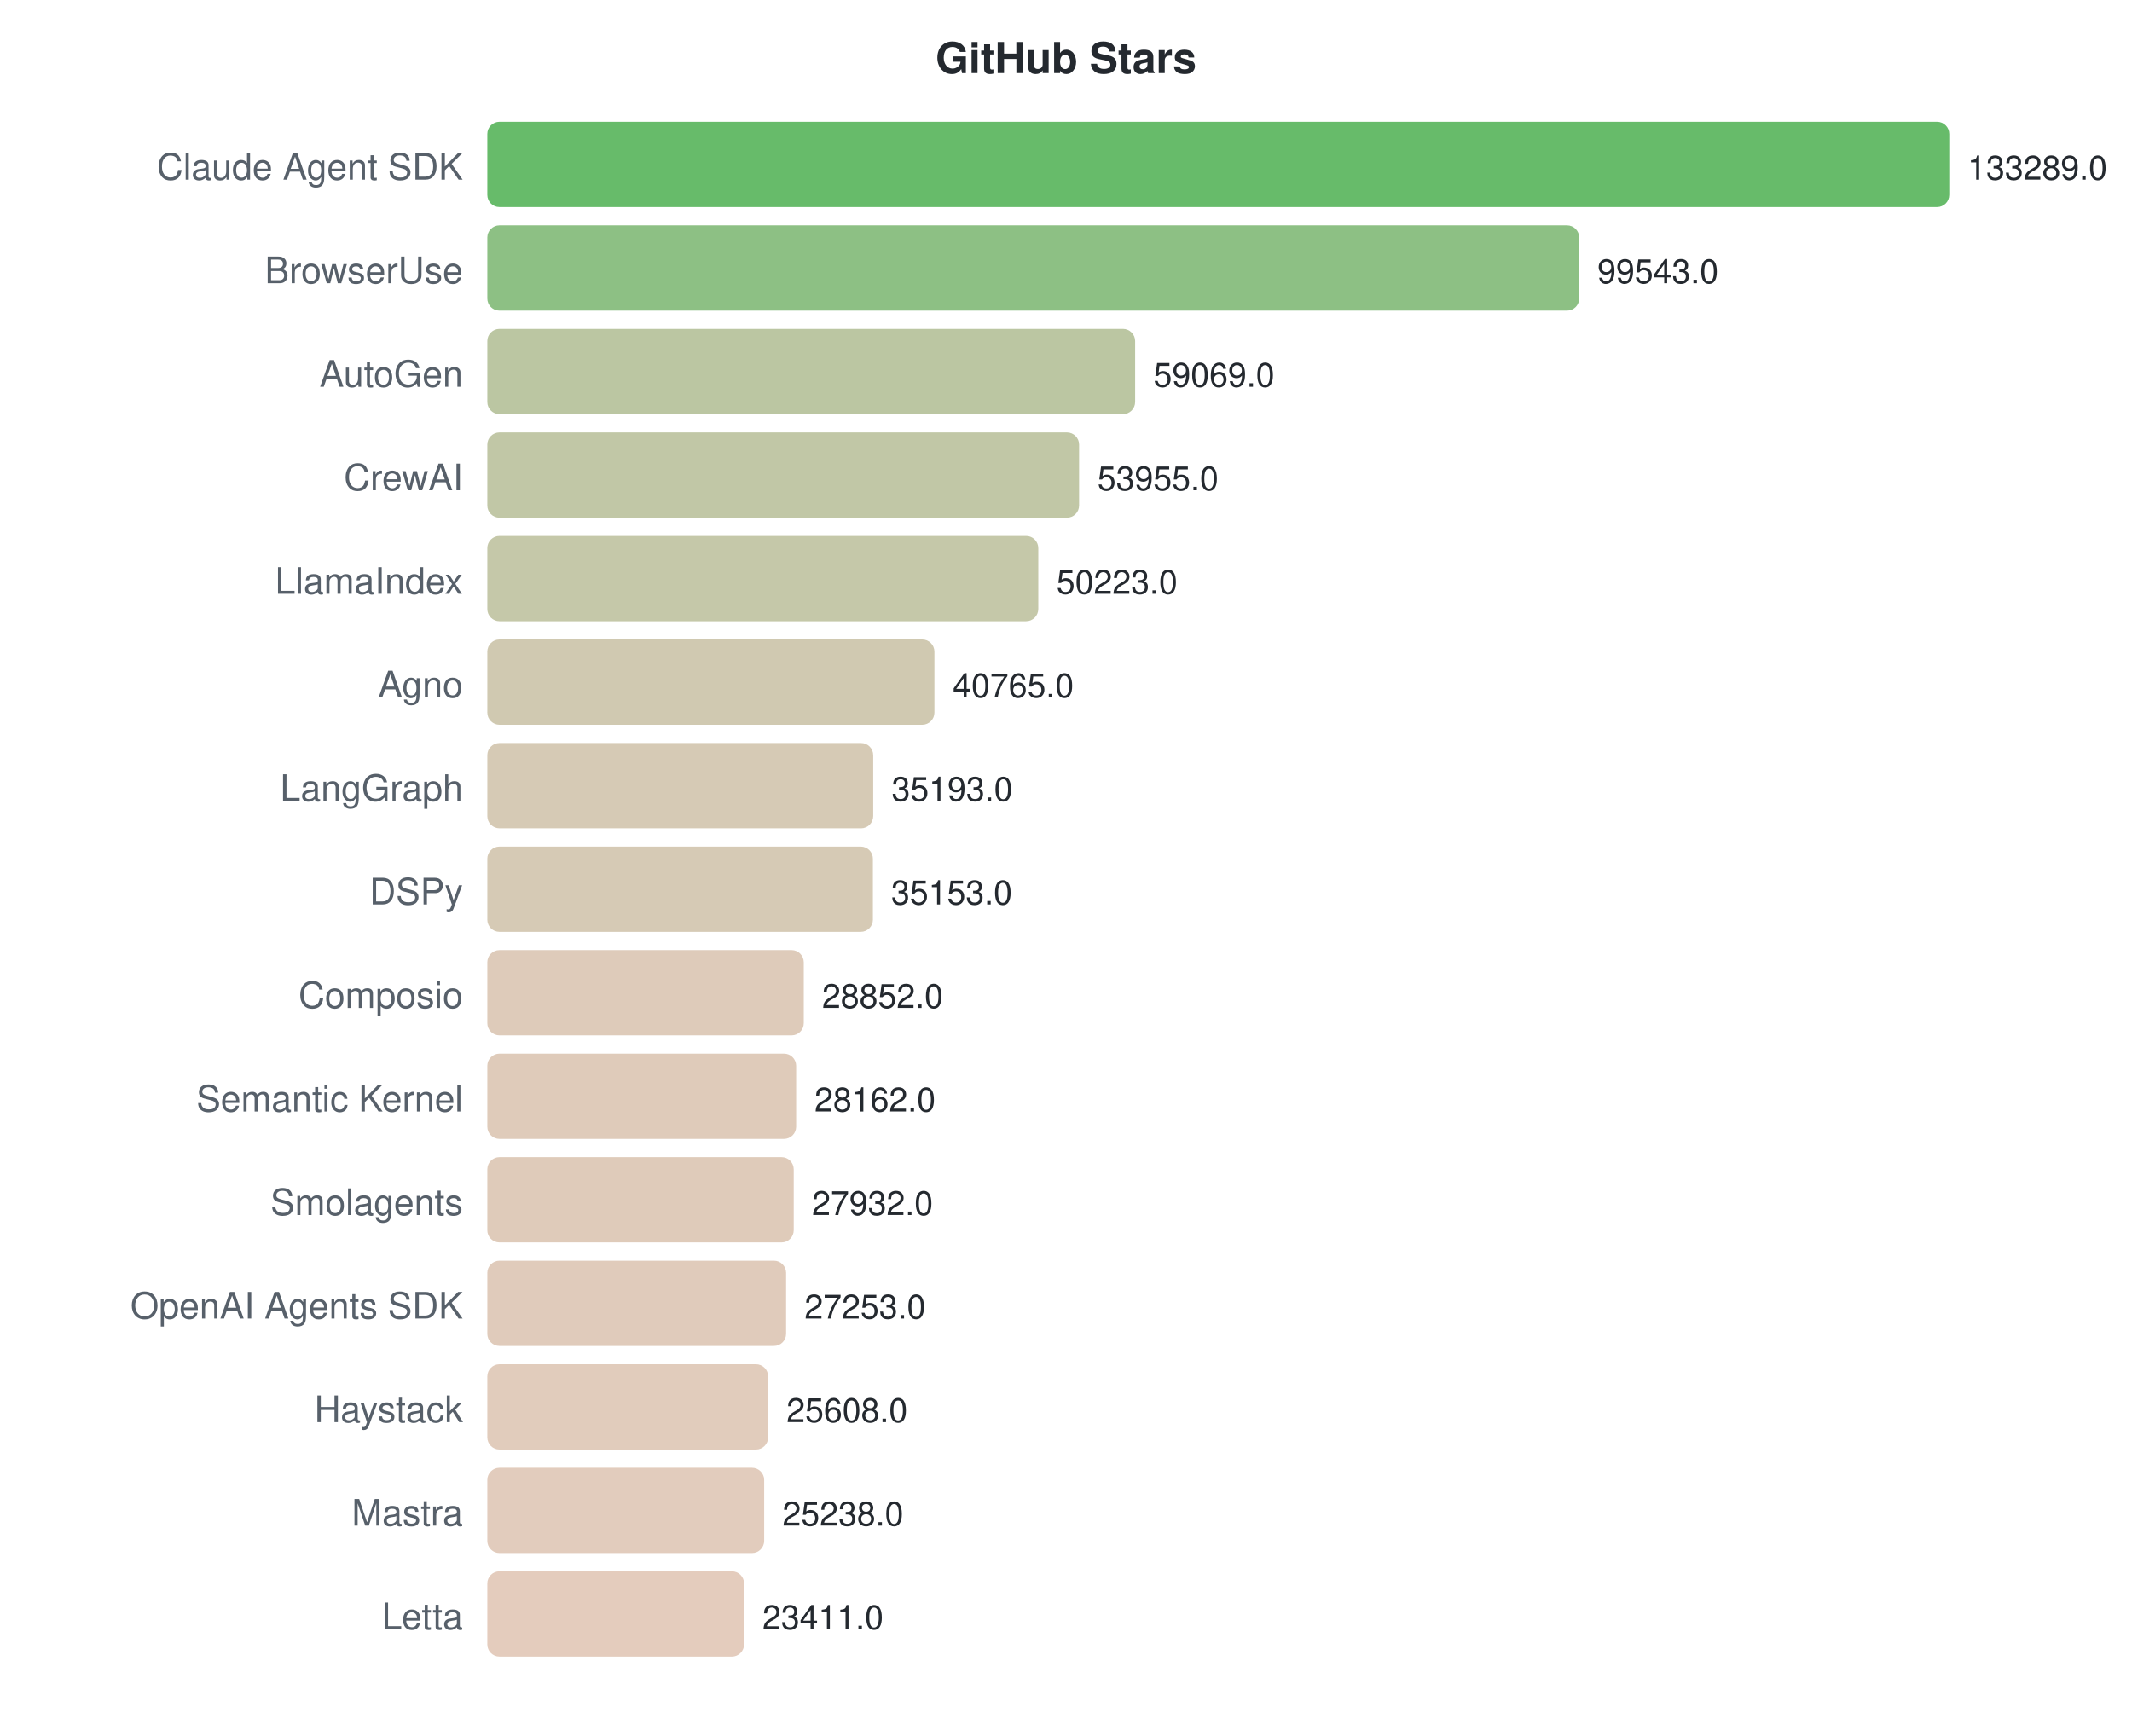
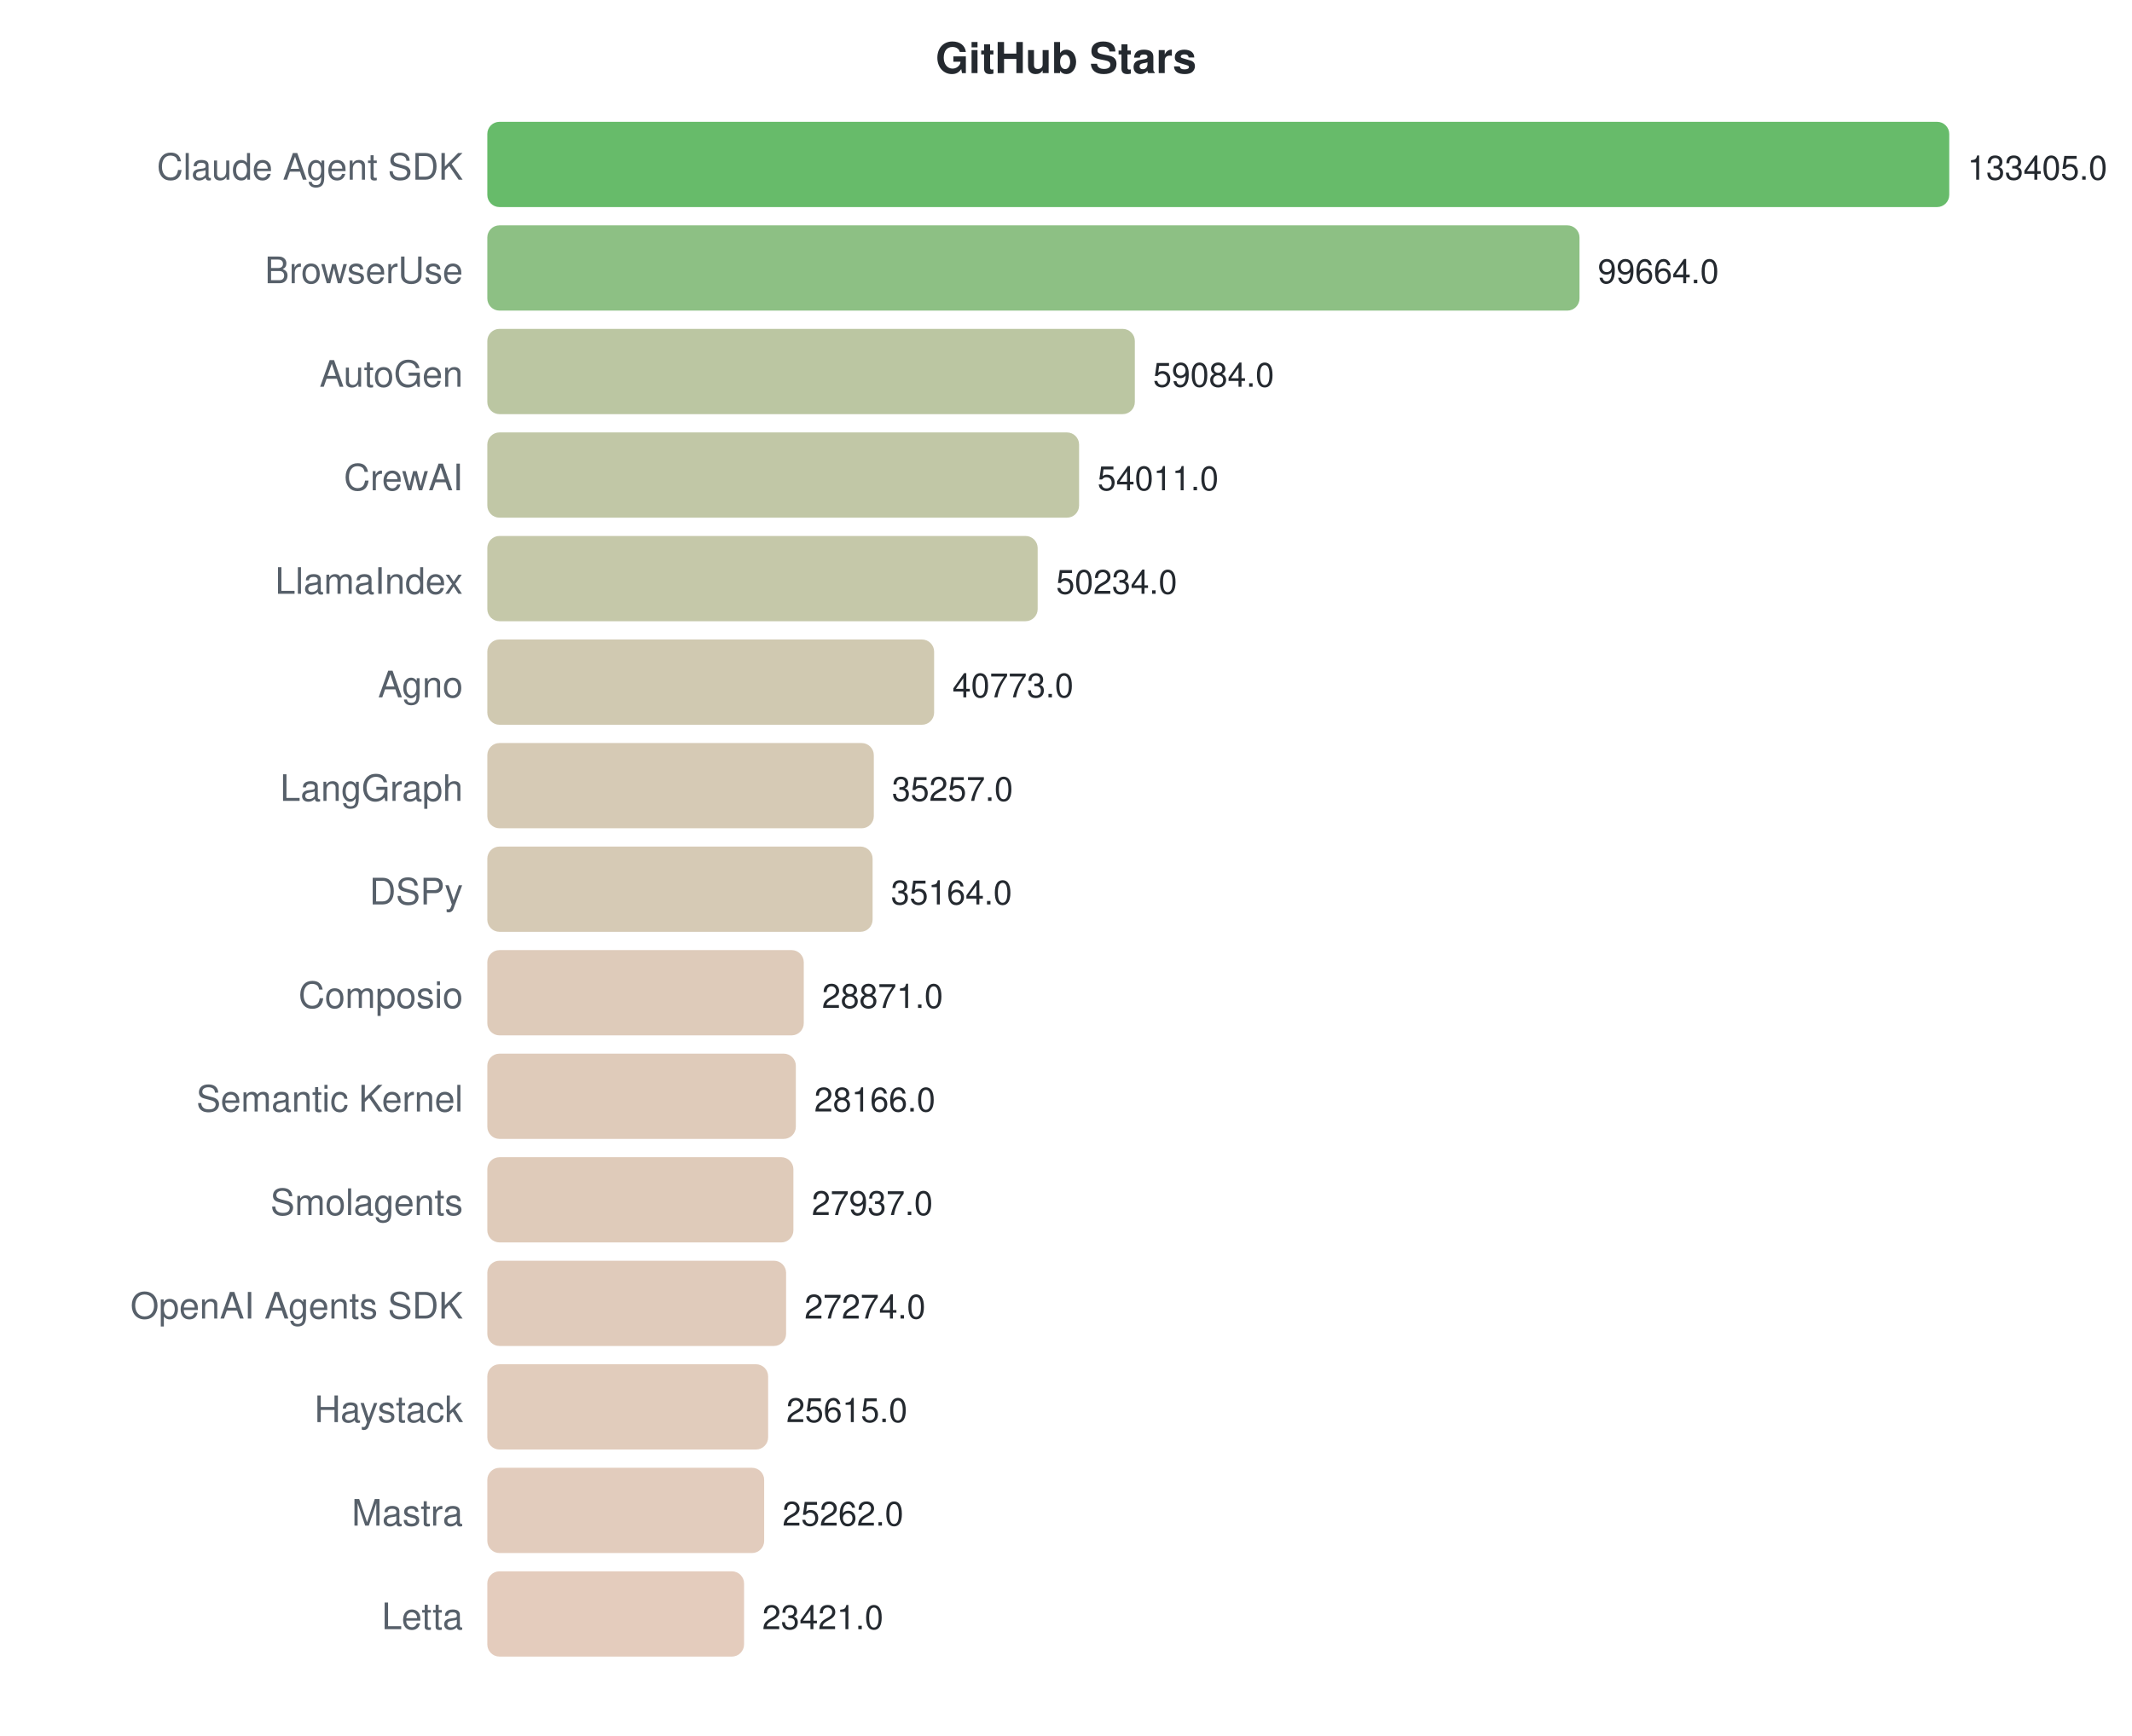
<svg xmlns="http://www.w3.org/2000/svg" width="700" height="570">
  <style>text { font-family: -apple-system, BlinkMacSystemFont, "Segoe UI", Helvetica, Arial, sans-serif; }</style>
  <text x="350" y="24" text-anchor="middle" font-size="14" font-weight="bold" fill="#24292f">GitHub Stars</text>
  <text x="152" y="59" text-anchor="end" font-size="12" fill="#57606a">Claude Agent SDK</text>
  <rect x="160" y="40" width="480.0" height="28" rx="4" fill="#4caf50" opacity="0.85" />
-   <text x="646.0" y="59" font-size="11" fill="#24292f">133289.0</text>
+   <text x="646.0" y="59" font-size="11" fill="#24292f">133405.0</text>
  <text x="152" y="93" text-anchor="end" font-size="12" fill="#57606a">BrowserUse</text>
-   <rect x="160" y="74" width="358.5" height="28" rx="4" fill="#79b56e" opacity="0.85" />
-   <text x="524.474" y="93" font-size="11" fill="#24292f">99543.0</text>
+   <rect x="160" y="74" width="358.6" height="28" rx="4" fill="#79b56e" opacity="0.85" />
+   <text x="524.598" y="93" font-size="11" fill="#24292f">99664.0</text>
  <text x="152" y="127" text-anchor="end" font-size="12" fill="#57606a">AutoGen</text>
-   <rect x="160" y="108" width="212.7" height="28" rx="4" fill="#afbc92" opacity="0.85" />
-   <text x="378.719" y="127" font-size="11" fill="#24292f">59069.0</text>
+   <rect x="160" y="108" width="212.6" height="28" rx="4" fill="#afbc92" opacity="0.85" />
+   <text x="378.588" y="127" font-size="11" fill="#24292f">59084.0</text>
  <text x="152" y="161" text-anchor="end" font-size="12" fill="#57606a">CrewAI</text>
  <rect x="160" y="142" width="194.3" height="28" rx="4" fill="#b6bd97" opacity="0.85" />
-   <text x="360.303" y="161" font-size="11" fill="#24292f">53955.0</text>
+   <text x="360.335" y="161" font-size="11" fill="#24292f">54011.0</text>
  <text x="152" y="195" text-anchor="end" font-size="12" fill="#57606a">LlamaIndex</text>
-   <rect x="160" y="176" width="180.9" height="28" rx="4" fill="#bbbe9a" opacity="0.85" />
-   <text x="346.863" y="195" font-size="11" fill="#24292f">50223.0</text>
+   <rect x="160" y="176" width="180.7" height="28" rx="4" fill="#bbbe9a" opacity="0.85" />
+   <text x="346.745" y="195" font-size="11" fill="#24292f">50234.0</text>
  <text x="152" y="229" text-anchor="end" font-size="12" fill="#57606a">Agno</text>
-   <rect x="160" y="210" width="146.8" height="28" rx="4" fill="#c8c0a3" opacity="0.85" />
-   <text x="312.803" y="229" font-size="11" fill="#24292f">40765.0</text>
+   <rect x="160" y="210" width="146.7" height="28" rx="4" fill="#c8c0a3" opacity="0.85" />
+   <text x="312.704" y="229" font-size="11" fill="#24292f">40773.0</text>
  <text x="152" y="263" text-anchor="end" font-size="12" fill="#57606a">LangGraph</text>
-   <rect x="160" y="244" width="126.7" height="28" rx="4" fill="#cfc1a8" opacity="0.85" />
-   <text x="292.737" y="263" font-size="11" fill="#24292f">35193.0</text>
+   <rect x="160" y="244" width="126.9" height="28" rx="4" fill="#cfc1a8" opacity="0.85" />
+   <text x="292.857" y="263" font-size="11" fill="#24292f">35257.0</text>
  <text x="152" y="297" text-anchor="end" font-size="12" fill="#57606a">DSPy</text>
-   <rect x="160" y="278" width="126.6" height="28" rx="4" fill="#cfc1a8" opacity="0.85" />
-   <text x="292.593" y="297" font-size="11" fill="#24292f">35153.0</text>
+   <rect x="160" y="278" width="126.5" height="28" rx="4" fill="#cfc1a8" opacity="0.85" />
+   <text x="292.522" y="297" font-size="11" fill="#24292f">35164.0</text>
  <text x="152" y="331" text-anchor="end" font-size="12" fill="#57606a">Composio</text>
  <rect x="160" y="312" width="103.9" height="28" rx="4" fill="#d8c2ae" opacity="0.85" />
-   <text x="269.902" y="331" font-size="11" fill="#24292f">28852.0</text>
+   <text x="269.88" y="331" font-size="11" fill="#24292f">28871.0</text>
  <text x="152" y="365" text-anchor="end" font-size="12" fill="#57606a">Semantic Kernel</text>
-   <rect x="160" y="346" width="101.4" height="28" rx="4" fill="#d9c2ae" opacity="0.85" />
-   <text x="267.417" y="365" font-size="11" fill="#24292f">28162.0</text>
+   <rect x="160" y="346" width="101.3" height="28" rx="4" fill="#d9c2ae" opacity="0.85" />
+   <text x="267.343" y="365" font-size="11" fill="#24292f">28166.0</text>
  <text x="152" y="399" text-anchor="end" font-size="12" fill="#57606a">Smolagents</text>
-   <rect x="160" y="380" width="100.6" height="28" rx="4" fill="#d9c2ae" opacity="0.85" />
-   <text x="266.589" y="399" font-size="11" fill="#24292f">27932.0</text>
+   <rect x="160" y="380" width="100.5" height="28" rx="4" fill="#d9c2ae" opacity="0.85" />
+   <text x="266.519" y="399" font-size="11" fill="#24292f">27937.0</text>
  <text x="152" y="433" text-anchor="end" font-size="12" fill="#57606a">OpenAI Agents SDK</text>
  <rect x="160" y="414" width="98.1" height="28" rx="4" fill="#dac2af" opacity="0.85" />
-   <text x="264.143" y="433" font-size="11" fill="#24292f">27253.0</text>
+   <text x="264.134" y="433" font-size="11" fill="#24292f">27274.0</text>
  <text x="152" y="467" text-anchor="end" font-size="12" fill="#57606a">Haystack</text>
  <rect x="160" y="448" width="92.2" height="28" rx="4" fill="#dcc3b0" opacity="0.85" />
-   <text x="258.219" y="467" font-size="11" fill="#24292f">25608.0</text>
+   <text x="258.164" y="467" font-size="11" fill="#24292f">25615.0</text>
  <text x="152" y="501" text-anchor="end" font-size="12" fill="#57606a">Mastra</text>
  <rect x="160" y="482" width="90.9" height="28" rx="4" fill="#ddc3b1" opacity="0.85" />
-   <text x="256.887" y="501" font-size="11" fill="#24292f">25238.0</text>
+   <text x="256.894" y="501" font-size="11" fill="#24292f">25262.0</text>
  <text x="152" y="535" text-anchor="end" font-size="12" fill="#57606a">Letta</text>
  <rect x="160" y="516" width="84.3" height="28" rx="4" fill="#dfc3b2" opacity="0.85" />
-   <text x="250.308" y="535" font-size="11" fill="#24292f">23411.0</text>
+   <text x="250.27" y="535" font-size="11" fill="#24292f">23421.0</text>
</svg>
